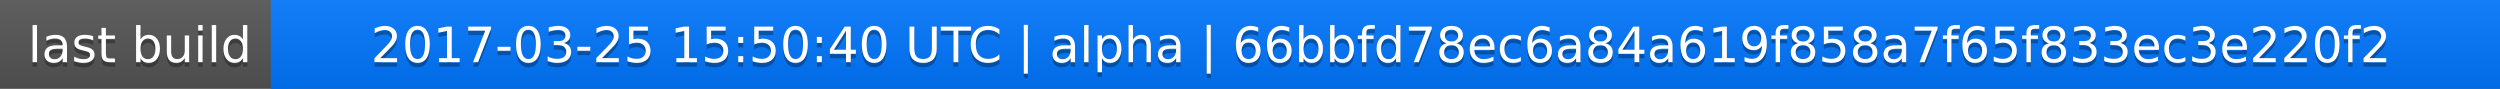
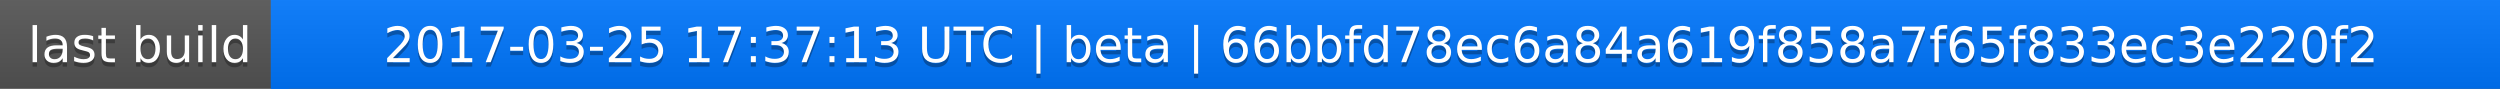
<svg xmlns="http://www.w3.org/2000/svg" width="563" height="20">
  <linearGradient id="a" x2="0" y2="100%">
    <stop offset="0" stop-color="#bbb" stop-opacity=".1" />
    <stop offset="1" stop-opacity=".1" />
  </linearGradient>
  <rect rx="0" width="563" height="20" fill="#555" />
  <rect rx="0" x="61" width="502" height="20" fill="#07f" />
  <path fill="#07f" d="M61 0h4v20h-4z" />
  <rect rx="0" width="563" height="20" fill="url(#a)" />
  <g fill="#fff" text-anchor="middle" font-family="DejaVu Sans,Verdana,Geneva,sans-serif" font-size="11">
    <text x="31.5" y="15" fill="#010101" fill-opacity=".3">last build</text>
    <text x="31.5" y="14">last build</text>
-     <text x="311" y="15" fill="#010101" fill-opacity=".3">2017-03-25 15:50:40 UTC | alpha | 66bbfd78ec6a84a619f858a7f65f833ec3e220f2</text>
-     <text x="311" y="14">2017-03-25 15:50:40 UTC | alpha | 66bbfd78ec6a84a619f858a7f65f833ec3e220f2</text>
+     <text x="311" y="15" fill="#010101" fill-opacity=".3">2017-03-25 17:37:13 UTC | beta | 66bbfd78ec6a84a619f858a7f65f833ec3e220f2</text>
+     <text x="311" y="14">2017-03-25 17:37:13 UTC | beta | 66bbfd78ec6a84a619f858a7f65f833ec3e220f2</text>
  </g>
</svg>
